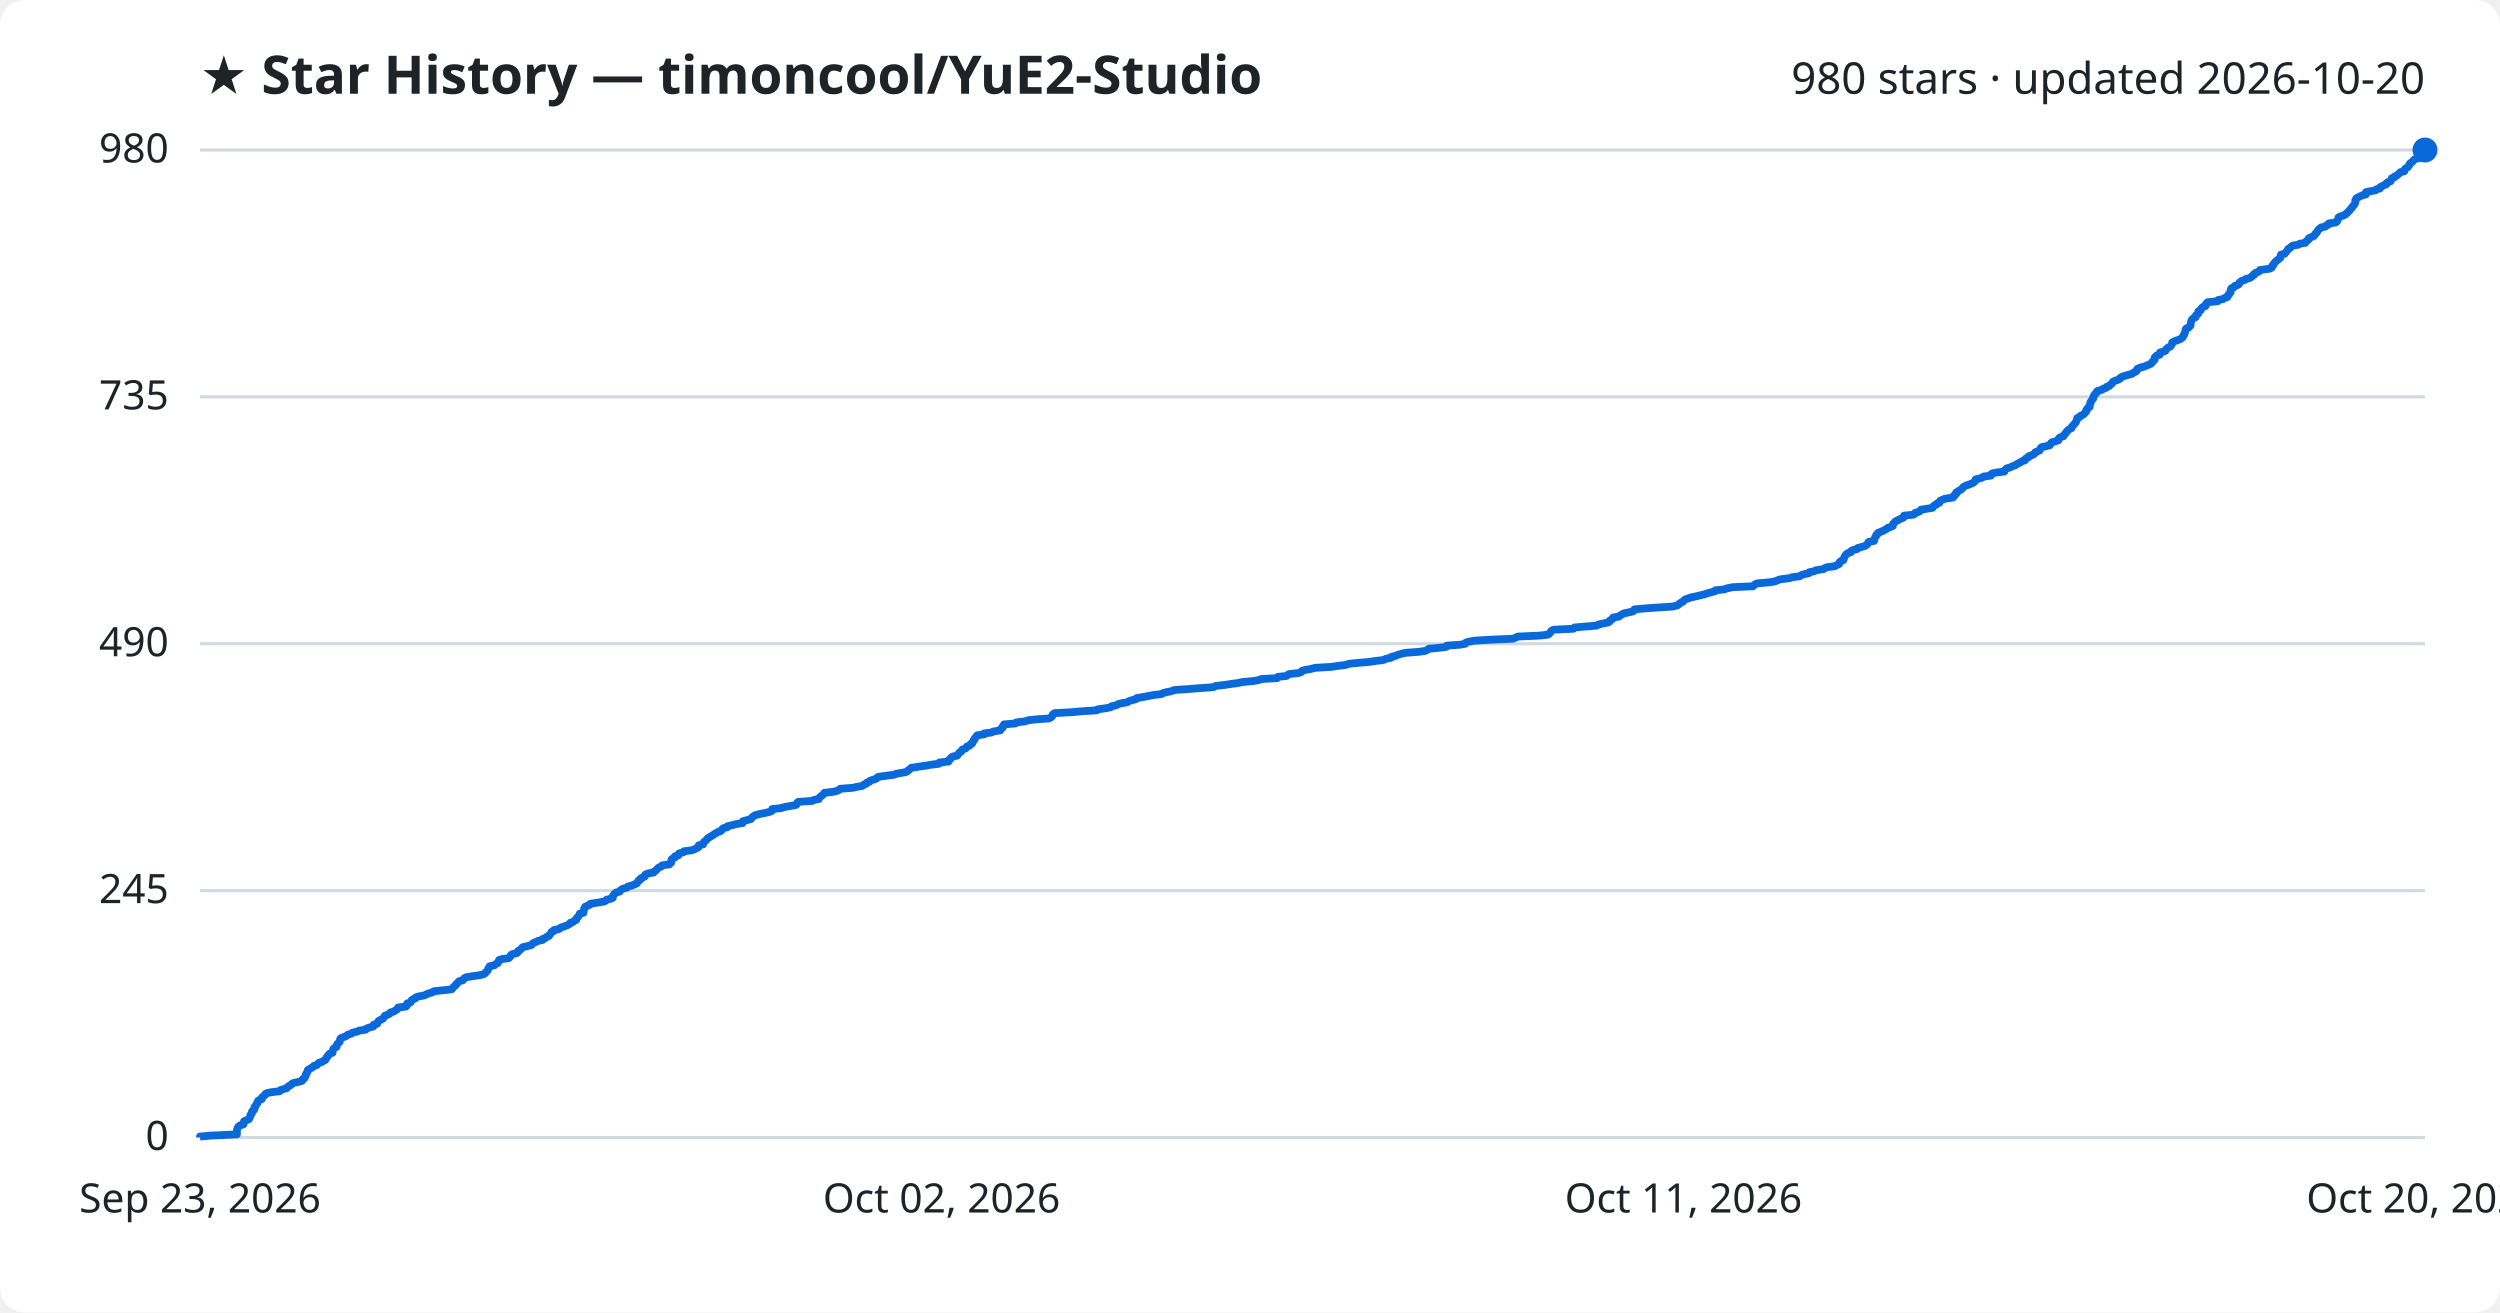
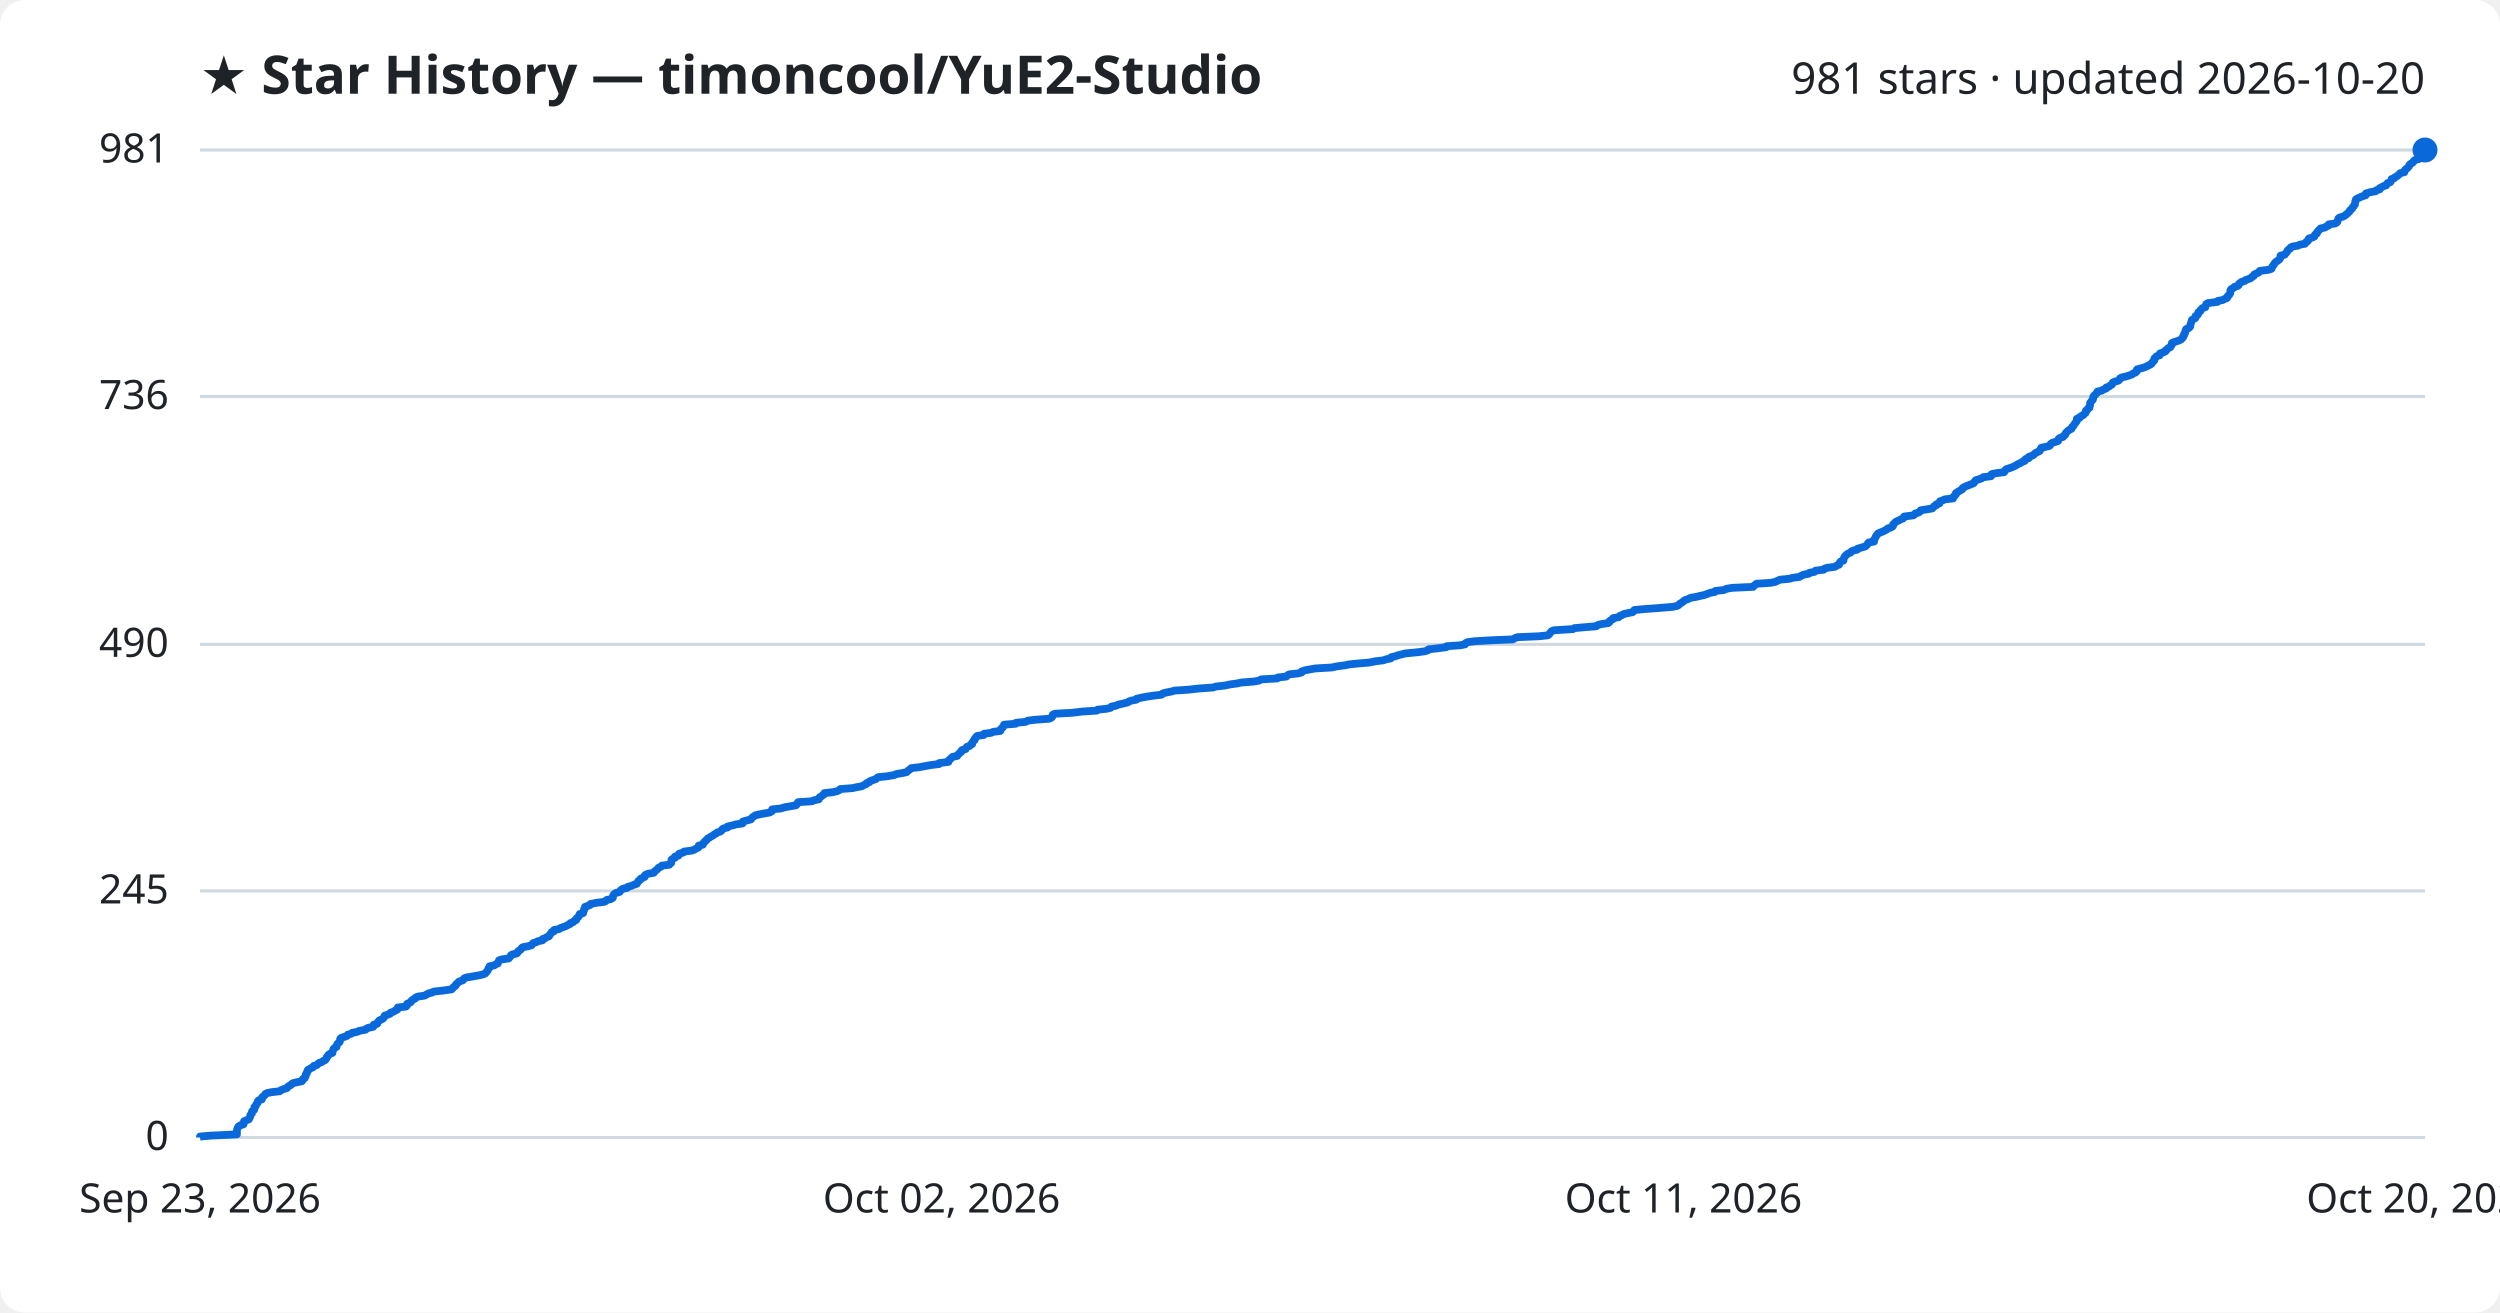
<svg xmlns="http://www.w3.org/2000/svg" viewBox="0 0 800 420" font-family="Segoe UI, sans-serif">
  <rect width="800" height="420" fill="#ffffff" rx="8" />
  <text x="64" y="30" fill="#1f2328" font-size="17" font-weight="700">★ Star History — timoncool/YuE2-Studio</text>
-   <text x="776" y="30" fill="#1f2328" font-size="14" text-anchor="end">980 stars · updated 2026-10-20</text>
+   <text x="776" y="30" fill="#1f2328" font-size="14" text-anchor="end">981 stars · updated 2026-10-20</text>
  <line x1="64" y1="364.0" x2="776" y2="364.0" stroke="#d1d9e0" stroke-width="1" />
  <text x="54" y="368.0" fill="#1f2328" font-size="13" text-anchor="end">0</text>
-   <line x1="64" y1="285.0" x2="776" y2="285.0" stroke="#d1d9e0" stroke-width="1" />
-   <text x="54" y="289.0" fill="#1f2328" font-size="13" text-anchor="end">245</text>
-   <line x1="64" y1="206.0" x2="776" y2="206.0" stroke="#d1d9e0" stroke-width="1" />
-   <text x="54" y="210.0" fill="#1f2328" font-size="13" text-anchor="end">490</text>
-   <line x1="64" y1="127.0" x2="776" y2="127.0" stroke="#d1d9e0" stroke-width="1" />
-   <text x="54" y="131.0" fill="#1f2328" font-size="13" text-anchor="end">735</text>
+   <line x1="64" y1="285.1" x2="776" y2="285.1" stroke="#d1d9e0" stroke-width="1" />
+   <text x="54" y="289.1" fill="#1f2328" font-size="13" text-anchor="end">245</text>
+   <line x1="64" y1="206.2" x2="776" y2="206.2" stroke="#d1d9e0" stroke-width="1" />
+   <text x="54" y="210.2" fill="#1f2328" font-size="13" text-anchor="end">490</text>
+   <line x1="64" y1="126.9" x2="776" y2="126.9" stroke="#d1d9e0" stroke-width="1" />
+   <text x="54" y="130.9" fill="#1f2328" font-size="13" text-anchor="end">736</text>
  <line x1="64" y1="48.0" x2="776" y2="48.0" stroke="#d1d9e0" stroke-width="1" />
-   <text x="54" y="52.0" fill="#1f2328" font-size="13" text-anchor="end">980</text>
-   <path d="M64.0,364.0 L64.0,363.7 L67.4,363.4 L75.8,363.0 L75.8,362.7 L75.8,362.4 L75.8,362.1 L75.8,361.7 L75.9,361.4 L76.0,361.1 L76.1,360.8 L76.3,360.5 L76.9,360.1 L77.9,359.8 L78.0,359.5 L78.0,359.2 L78.1,358.8 L78.8,358.5 L79.6,358.2 L79.8,357.9 L79.9,357.6 L80.1,357.2 L80.1,356.9 L80.3,356.6 L80.6,356.3 L80.6,355.9 L80.7,355.6 L81.2,355.3 L81.4,355.0 L81.4,354.6 L81.4,354.3 L81.8,354.0 L81.9,353.7 L82.0,353.4 L82.4,353.0 L82.5,352.7 L82.5,352.4 L82.8,352.1 L83.8,351.7 L83.8,351.4 L83.9,351.1 L84.3,350.8 L84.7,350.5 L84.9,350.1 L85.4,349.8 L86.9,349.5 L89.5,349.2 L89.8,348.8 L90.8,348.5 L91.8,348.2 L92.0,347.9 L92.3,347.6 L93.1,347.2 L93.3,346.9 L93.8,346.6 L95.1,346.3 L96.6,345.9 L96.9,345.6 L96.9,345.3 L97.5,345.0 L97.5,344.7 L97.8,344.3 L97.8,344.0 L97.9,343.7 L98.2,343.4 L98.3,343.0 L98.5,342.7 L98.5,342.4 L99.1,342.1 L99.5,341.8 L100.2,341.4 L100.4,341.1 L101.4,340.8 L101.7,340.5 L102.0,340.1 L103.1,339.8 L103.4,339.5 L104.1,339.2 L104.3,338.8 L104.5,338.5 L104.6,338.2 L105.0,337.9 L105.1,337.6 L105.4,337.2 L106.4,336.9 L106.4,336.6 L106.5,336.3 L106.6,335.9 L106.7,335.6 L107.1,335.3 L107.7,335.0 L107.7,334.7 L107.8,334.3 L108.0,334.0 L108.4,333.7 L108.7,333.4 L108.8,333.0 L108.8,332.7 L108.9,332.4 L109.3,332.1 L110.2,331.8 L111.0,331.4 L111.3,331.1 L112.4,330.8 L112.7,330.5 L114.3,330.1 L114.9,329.8 L117.0,329.5 L117.2,329.2 L117.9,328.9 L119.4,328.5 L119.6,328.2 L119.6,327.9 L120.7,327.6 L120.8,327.2 L121.0,326.9 L121.3,326.6 L121.9,326.3 L122.5,326.0 L122.8,325.6 L123.0,325.3 L123.2,325.0 L124.1,324.7 L124.8,324.3 L124.9,324.0 L126.0,323.7 L126.4,323.4 L127.1,323.0 L127.3,322.7 L127.4,322.4 L129.9,322.1 L130.2,321.8 L130.2,321.4 L130.3,321.1 L131.3,320.8 L131.6,320.5 L131.7,320.1 L132.1,319.8 L132.9,319.5 L133.0,319.2 L133.8,318.9 L135.9,318.5 L136.4,318.2 L137.1,317.9 L138.3,317.6 L138.8,317.2 L141.6,316.9 L144.5,316.6 L144.8,316.3 L145.0,316.0 L145.4,315.6 L145.8,315.3 L145.9,315.0 L146.3,314.7 L146.6,314.3 L146.9,314.0 L148.1,313.7 L148.3,313.4 L148.5,313.1 L149.2,312.7 L151.1,312.4 L153.3,312.1 L154.6,311.8 L155.3,311.4 L155.5,311.1 L155.8,310.8 L156.1,310.5 L156.2,310.2 L156.3,309.8 L156.7,309.5 L156.7,309.2 L158.2,308.9 L158.6,308.5 L159.3,308.2 L159.4,307.9 L159.6,307.6 L159.7,307.2 L160.7,306.9 L162.8,306.6 L163.1,306.3 L163.4,306.0 L163.5,305.6 L164.0,305.3 L165.4,305.0 L165.7,304.7 L165.8,304.3 L166.4,304.0 L166.7,303.7 L167.0,303.4 L167.3,303.1 L169.0,302.7 L170.1,302.4 L170.3,302.1 L170.6,301.8 L171.6,301.4 L172.1,301.1 L173.6,300.8 L173.6,300.5 L174.5,300.2 L174.9,299.8 L175.7,299.5 L175.8,299.2 L176.1,298.9 L176.4,298.5 L176.5,298.2 L177.3,297.9 L177.3,297.6 L178.9,297.3 L179.3,296.9 L180.1,296.6 L181.0,296.3 L181.7,296.0 L182.4,295.6 L182.5,295.3 L183.4,295.0 L183.7,294.7 L184.4,294.4 L184.4,294.0 L184.6,293.7 L185.0,293.4 L185.2,293.1 L185.5,292.7 L185.5,292.4 L186.7,292.1 L186.7,291.8 L186.8,291.4 L186.9,291.1 L186.9,290.8 L187.2,290.5 L187.2,290.2 L188.1,289.8 L188.8,289.5 L188.9,289.2 L190.9,288.9 L193.3,288.5 L193.9,288.2 L194.1,287.9 L195.5,287.6 L196.1,287.3 L196.1,286.9 L196.2,286.6 L196.4,286.3 L196.7,286.0 L197.2,285.6 L198.3,285.3 L198.5,285.0 L198.8,284.7 L199.3,284.4 L200.7,284.0 L200.9,283.7 L202.1,283.4 L202.9,283.1 L203.8,282.7 L203.9,282.4 L204.2,282.1 L204.3,281.8 L204.9,281.5 L205.0,281.1 L205.7,280.8 L206.3,280.5 L206.3,280.2 L206.6,279.8 L207.4,279.5 L209.2,279.2 L209.3,278.9 L209.8,278.6 L210.2,278.2 L210.5,277.9 L210.8,277.6 L211.6,277.3 L211.9,276.9 L214.2,276.6 L214.3,276.3 L214.8,276.0 L214.8,275.6 L214.9,275.3 L214.9,275.0 L215.3,274.7 L216.0,274.4 L216.0,274.0 L217.1,273.7 L217.1,273.4 L217.3,273.1 L218.7,272.7 L218.9,272.4 L221.3,272.1 L222.2,271.8 L222.7,271.5 L223.5,271.1 L223.6,270.8 L223.6,270.5 L225.0,270.2 L225.1,269.8 L225.2,269.5 L225.6,269.2 L225.9,268.9 L226.2,268.6 L226.5,268.2 L227.1,267.9 L227.5,267.6 L228.1,267.3 L228.6,266.9 L229.2,266.6 L229.6,266.3 L230.5,266.0 L230.9,265.7 L231.1,265.3 L231.5,265.0 L232.8,264.7 L232.8,264.4 L234.5,264.0 L235.6,263.7 L237.6,263.4 L237.7,263.1 L237.7,262.8 L239.2,262.4 L240.3,262.1 L240.5,261.8 L240.7,261.5 L241.3,261.1 L241.8,260.8 L243.0,260.5 L244.6,260.2 L246.3,259.8 L247.0,259.5 L247.1,259.2 L247.1,258.9 L249.9,258.6 L251.2,258.2 L253.0,257.9 L254.7,257.6 L255.0,257.3 L255.1,256.9 L255.4,256.6 L259.9,256.3 L260.4,256.0 L262.0,255.7 L262.2,255.3 L262.4,255.0 L262.9,254.7 L263.2,254.4 L263.7,254.0 L263.8,253.7 L266.5,253.4 L267.8,253.1 L268.5,252.8 L268.9,252.4 L272.9,252.1 L274.1,251.8 L275.9,251.5 L276.4,251.1 L277.2,250.8 L277.3,250.5 L278.2,250.2 L278.3,249.9 L279.4,249.5 L280.4,249.2 L280.6,248.9 L281.0,248.6 L283.9,248.2 L286.2,247.9 L286.8,247.6 L288.6,247.3 L290.1,247.0 L290.5,246.6 L291.0,246.3 L291.3,246.0 L291.6,245.7 L294.2,245.3 L296.3,245.0 L298.0,244.7 L300.5,244.4 L300.6,244.0 L303.5,243.7 L303.7,243.4 L303.7,243.1 L304.2,242.8 L304.4,242.4 L304.9,242.1 L306.3,241.8 L306.5,241.5 L306.8,241.1 L307.0,240.8 L307.6,240.5 L307.7,240.2 L307.9,239.9 L309.0,239.5 L309.2,239.2 L309.4,238.9 L310.3,238.6 L310.5,238.2 L311.1,237.9 L311.1,237.6 L311.4,237.3 L311.5,237.0 L311.9,236.6 L311.9,236.3 L312.2,236.0 L312.4,235.7 L312.7,235.3 L314.9,235.0 L314.9,234.7 L317.3,234.4 L317.8,234.1 L320.1,233.7 L320.2,233.4 L320.4,233.1 L320.9,232.8 L320.9,232.4 L321.2,232.1 L321.3,231.8 L325.0,231.5 L325.1,231.2 L328.2,230.8 L328.9,230.5 L331.6,230.2 L335.7,229.9 L336.4,229.5 L336.7,229.2 L336.8,228.9 L336.9,228.6 L337.5,228.2 L343.0,227.9 L346.3,227.6 L351.0,227.3 L351.2,227.0 L354.1,226.6 L355.5,226.3 L355.7,226.0 L357.2,225.7 L357.8,225.3 L359.1,225.0 L360.8,224.7 L361.2,224.4 L362.1,224.1 L363.6,223.7 L363.7,223.4 L365.5,223.1 L367.1,222.8 L369.2,222.4 L371.7,222.1 L372.2,221.8 L373.2,221.5 L374.8,221.2 L375.8,220.8 L380.3,220.5 L384.0,220.2 L388.3,219.9 L389.0,219.5 L391.8,219.2 L393.7,218.9 L396.0,218.6 L397.3,218.3 L401.3,217.9 L402.9,217.6 L403.6,217.3 L408.7,217.0 L408.9,216.6 L411.7,216.3 L412.0,216.0 L412.5,215.7 L415.4,215.4 L416.5,215.0 L416.6,214.7 L417.6,214.4 L419.3,214.1 L420.9,213.7 L426.1,213.4 L428.0,213.1 L430.5,212.8 L431.8,212.4 L434.8,212.1 L438.3,211.8 L440.2,211.5 L442.7,211.2 L443.5,210.8 L445.1,210.5 L445.2,210.2 L446.5,209.9 L447.4,209.5 L448.5,209.2 L449.8,208.9 L453.9,208.6 L456.0,208.3 L456.9,207.9 L457.2,207.6 L460.5,207.3 L462.8,207.0 L463.0,206.6 L467.3,206.3 L468.9,206.0 L469.0,205.7 L469.7,205.4 L471.9,205.0 L477.1,204.7 L484.1,204.4 L484.9,204.1 L485.7,203.7 L492.6,203.4 L495.3,203.1 L495.8,202.8 L496.0,202.5 L496.3,202.1 L496.5,201.8 L497.2,201.5 L503.5,201.2 L503.8,200.8 L507.2,200.5 L510.9,200.2 L511.4,199.9 L512.5,199.6 L514.6,199.2 L515.1,198.9 L515.1,198.6 L515.6,198.3 L516.2,197.9 L516.2,197.6 L518.1,197.3 L518.3,197.0 L519.1,196.6 L519.6,196.3 L521.0,196.0 L522.4,195.7 L522.9,195.4 L523.0,195.0 L526.3,194.7 L530.5,194.4 L535.2,194.1 L536.8,193.7 L537.2,193.4 L537.5,193.1 L538.0,192.8 L538.6,192.5 L538.9,192.1 L539.3,191.8 L540.2,191.5 L541.0,191.2 L542.9,190.8 L544.1,190.5 L545.4,190.2 L546.2,189.9 L547.3,189.6 L548.8,189.2 L548.9,188.9 L551.8,188.6 L552.5,188.3 L554.5,187.9 L561.0,187.6 L561.2,187.3 L561.6,187.0 L562.2,186.7 L566.6,186.3 L568.1,186.0 L568.8,185.7 L569.6,185.4 L572.7,185.0 L573.6,184.7 L575.9,184.4 L576.3,184.1 L577.1,183.8 L578.9,183.4 L579.0,183.1 L580.6,182.8 L581.0,182.5 L583.6,182.1 L583.9,181.8 L584.7,181.5 L587.1,181.2 L587.8,180.8 L588.5,180.5 L588.6,180.2 L588.7,179.9 L589.0,179.6 L589.9,179.2 L589.9,178.9 L590.1,178.6 L590.2,178.3 L590.4,177.9 L590.6,177.6 L590.9,177.3 L591.3,177.0 L592.3,176.7 L592.4,176.3 L593.0,176.0 L594.3,175.7 L594.4,175.4 L595.8,175.0 L596.8,174.7 L597.3,174.4 L597.6,174.1 L597.7,173.8 L598.0,173.4 L599.7,173.1 L599.8,172.8 L599.8,172.5 L600.0,172.1 L600.1,171.8 L600.4,171.5 L600.4,171.2 L600.8,170.9 L601.0,170.5 L601.8,170.2 L602.5,169.9 L603.1,169.6 L603.8,169.2 L604.1,168.9 L605.1,168.6 L605.7,168.3 L605.8,168.0 L605.8,167.6 L606.2,167.3 L606.4,167.0 L606.8,166.7 L607.7,166.3 L608.2,166.0 L609.0,165.7 L609.3,165.4 L609.3,165.0 L612.3,164.7 L612.8,164.4 L612.9,164.1 L614.0,163.8 L614.6,163.4 L614.7,163.1 L616.6,162.8 L618.4,162.5 L618.6,162.1 L618.9,161.8 L619.6,161.5 L619.7,161.2 L620.6,160.9 L620.7,160.5 L620.9,160.2 L621.7,159.9 L622.3,159.6 L625.0,159.2 L625.0,158.9 L625.5,158.6 L625.5,158.3 L626.0,158.0 L626.0,157.6 L626.5,157.3 L626.9,157.0 L627.5,156.7 L628.0,156.3 L628.1,156.0 L628.5,155.7 L629.1,155.4 L630.0,155.1 L631.0,154.7 L631.6,154.4 L631.8,154.1 L632.2,153.8 L632.2,153.4 L633.5,153.1 L634.4,152.8 L634.7,152.5 L637.1,152.2 L637.1,151.8 L637.5,151.5 L638.9,151.2 L641.4,150.9 L641.5,150.5 L641.8,150.2 L642.1,149.9 L643.2,149.6 L644.0,149.2 L644.9,148.9 L645.3,148.6 L645.8,148.3 L646.5,148.0 L647.0,147.6 L648.0,147.3 L648.0,147.0 L648.3,146.7 L649.2,146.3 L649.2,146.0 L650.1,145.7 L650.7,145.4 L651.1,145.1 L651.3,144.7 L652.1,144.4 L652.7,144.1 L652.9,143.8 L653.0,143.4 L653.3,143.1 L654.7,142.8 L655.9,142.5 L656.1,142.2 L656.3,141.8 L656.7,141.5 L657.9,141.2 L658.7,140.9 L658.7,140.5 L658.9,140.2 L659.4,139.9 L660.3,139.6 L660.4,139.3 L660.8,138.9 L661.0,138.6 L661.2,138.3 L661.5,138.0 L661.8,137.6 L662.3,137.3 L662.9,137.0 L663.0,136.7 L663.1,136.4 L663.5,136.0 L663.8,135.7 L664.0,135.4 L664.3,135.1 L664.4,134.7 L664.6,134.4 L664.7,134.1 L664.7,133.8 L665.6,133.4 L665.7,133.1 L666.4,132.8 L666.9,132.5 L667.1,132.2 L667.5,131.8 L667.6,131.5 L667.6,131.2 L668.0,130.9 L668.1,130.5 L668.7,130.2 L668.7,129.9 L668.8,129.6 L668.8,129.3 L668.9,128.9 L669.0,128.6 L669.3,128.3 L669.4,128.0 L669.8,127.6 L669.8,127.3 L669.9,127.0 L670.0,126.7 L670.2,126.4 L670.6,126.0 L670.7,125.7 L671.2,125.4 L671.2,125.1 L672.7,124.7 L673.0,124.4 L674.0,124.1 L674.1,123.8 L675.0,123.5 L675.3,123.1 L675.8,122.8 L676.0,122.5 L676.1,122.2 L676.9,121.8 L677.9,121.5 L678.4,121.2 L678.5,120.9 L679.0,120.6 L680.2,120.2 L681.2,119.9 L682.3,119.6 L682.6,119.3 L683.5,118.9 L683.8,118.6 L683.8,118.3 L684.0,118.0 L685.0,117.6 L686.2,117.3 L686.9,117.0 L687.6,116.7 L688.3,116.4 L688.7,116.0 L688.8,115.7 L689.2,115.4 L689.5,115.1 L689.5,114.7 L689.5,114.4 L689.8,114.1 L690.1,113.8 L691.1,113.5 L691.2,113.1 L691.2,112.8 L692.4,112.5 L693.0,112.2 L693.1,111.8 L693.5,111.5 L693.8,111.2 L694.5,110.9 L694.7,110.6 L695.0,110.2 L695.1,109.9 L695.1,109.6 L695.6,109.3 L696.7,108.9 L697.5,108.6 L698.0,108.3 L698.4,108.0 L698.6,107.7 L698.7,107.3 L699.0,107.0 L699.0,106.7 L699.2,106.4 L699.3,106.0 L699.4,105.7 L699.4,105.4 L699.6,105.1 L700.4,104.8 L700.8,104.4 L701.0,104.1 L701.0,103.8 L701.0,103.5 L701.1,103.1 L701.2,102.8 L701.3,102.5 L701.5,102.2 L701.9,101.8 L702.6,101.5 L702.6,101.2 L702.7,100.9 L703.2,100.6 L703.5,100.2 L703.5,99.9 L703.5,99.6 L704.2,99.3 L704.3,98.9 L704.6,98.6 L704.8,98.3 L705.7,98.0 L705.9,97.7 L705.9,97.3 L706.1,97.0 L706.5,96.7 L709.7,96.4 L709.8,96.0 L711.4,95.7 L711.8,95.4 L712.7,95.1 L712.9,94.8 L713.0,94.4 L713.4,94.1 L713.5,93.8 L713.8,93.5 L713.8,93.1 L713.8,92.8 L713.9,92.5 L714.1,92.2 L714.9,91.9 L715.1,91.5 L716.1,91.2 L716.5,90.9 L716.5,90.6 L716.9,90.2 L717.3,89.9 L718.3,89.6 L718.6,89.3 L719.8,89.0 L720.5,88.6 L720.7,88.3 L721.3,88.0 L721.3,87.7 L721.8,87.3 L722.7,87.0 L723.0,86.7 L723.2,86.4 L726.2,86.0 L726.9,85.7 L727.1,85.4 L727.1,85.1 L727.5,84.8 L727.6,84.4 L727.9,84.1 L728.1,83.8 L728.4,83.5 L729.0,83.1 L729.3,82.8 L729.7,82.5 L729.7,82.2 L729.8,81.9 L729.9,81.5 L731.1,81.2 L731.3,80.9 L731.6,80.6 L731.9,80.2 L732.1,79.9 L732.3,79.6 L732.9,79.3 L733.1,79.0 L733.7,78.6 L735.5,78.3 L735.9,78.0 L737.7,77.7 L737.9,77.3 L738.3,77.0 L738.7,76.7 L738.7,76.4 L739.0,76.1 L740.1,75.7 L740.6,75.4 L740.8,75.1 L740.9,74.8 L741.4,74.4 L741.5,74.1 L741.7,73.8 L741.9,73.5 L742.3,73.2 L742.7,72.8 L744.1,72.5 L744.3,72.2 L745.1,71.9 L745.2,71.5 L747.4,71.2 L747.8,70.9 L748.0,70.6 L748.1,70.2 L748.3,69.9 L748.3,69.6 L748.8,69.3 L749.8,69.0 L750.6,68.6 L750.8,68.3 L751.3,68.0 L751.5,67.7 L751.9,67.3 L752.1,67.0 L752.4,66.7 L752.7,66.4 L752.8,66.1 L753.2,65.7 L753.4,65.4 L753.6,65.1 L753.7,64.8 L753.7,64.4 L753.7,64.1 L754.0,63.8 L754.0,63.5 L754.5,63.2 L755.3,62.8 L756.0,62.5 L757.1,62.2 L757.1,61.9 L757.1,61.5 L758.5,61.2 L760.2,60.9 L760.4,60.6 L761.6,60.3 L761.6,59.9 L762.3,59.6 L762.7,59.3 L763.6,59.0 L763.7,58.6 L764.1,58.3 L765.0,58.0 L765.1,57.7 L765.3,57.4 L765.4,57.0 L766.3,56.7 L766.4,56.4 L767.1,56.1 L767.5,55.7 L767.9,55.4 L768.1,55.1 L769.4,54.8 L769.5,54.4 L769.6,54.1 L769.9,53.8 L770.5,53.5 L770.7,53.2 L771.0,52.8 L771.1,52.5 L771.3,52.2 L771.8,51.9 L772.2,51.5 L772.4,51.2 L772.9,50.9 L774.0,50.6 L774.5,50.3 L774.8,49.9 L774.9,49.6 L775.1,49.3 L775.5,49.0 L775.7,48.6 L775.8,48.3 L776.0,48.0 L776.0,48.0" fill="none" stroke="#0969da" stroke-width="2.5" stroke-linejoin="round" />
+   <text x="54" y="52.0" fill="#1f2328" font-size="13" text-anchor="end">981</text>
+   <path d="M64.0,364.0 L64.0,363.7 L67.4,363.4 L75.8,363.0 L75.8,362.7 L75.8,362.4 L75.8,362.1 L75.8,361.7 L75.9,361.4 L76.0,361.1 L76.1,360.8 L76.3,360.5 L76.9,360.1 L77.9,359.8 L78.0,359.5 L78.0,359.2 L78.1,358.8 L78.8,358.5 L79.6,358.2 L79.8,357.9 L79.9,357.6 L80.1,357.2 L80.1,356.9 L80.3,356.6 L80.6,356.3 L80.6,355.9 L80.7,355.6 L81.2,355.3 L81.4,355.0 L81.4,354.7 L81.4,354.3 L81.8,354.0 L81.9,353.7 L82.0,353.4 L82.4,353.0 L82.5,352.7 L82.5,352.4 L82.8,352.1 L83.8,351.8 L83.8,351.4 L83.9,351.1 L84.3,350.8 L84.7,350.5 L84.9,350.1 L85.4,349.8 L86.9,349.5 L89.5,349.2 L89.8,348.9 L90.8,348.5 L91.8,348.2 L92.0,347.9 L92.3,347.6 L93.1,347.2 L93.3,346.9 L93.8,346.6 L95.1,346.3 L96.6,346.0 L96.9,345.6 L96.9,345.3 L97.5,345.0 L97.5,344.7 L97.8,344.4 L97.8,344.0 L97.9,343.7 L98.2,343.4 L98.2,343.1 L98.5,342.7 L98.5,342.4 L99.1,342.1 L99.5,341.8 L100.2,341.5 L100.4,341.1 L101.4,340.8 L101.7,340.5 L102.0,340.2 L103.1,339.8 L103.4,339.5 L104.1,339.2 L104.3,338.9 L104.5,338.6 L104.6,338.2 L105.0,337.9 L105.1,337.6 L105.4,337.3 L106.4,336.9 L106.4,336.6 L106.5,336.3 L106.6,336.0 L106.7,335.7 L107.1,335.3 L107.7,335.0 L107.7,334.7 L107.8,334.4 L108.0,334.0 L108.4,333.7 L108.7,333.4 L108.8,333.1 L108.8,332.8 L108.9,332.4 L109.2,332.1 L110.2,331.8 L111.0,331.5 L111.3,331.1 L112.4,330.8 L112.7,330.5 L114.3,330.2 L114.9,329.9 L117.0,329.5 L117.2,329.2 L117.9,328.9 L119.4,328.6 L119.6,328.2 L119.6,327.9 L120.7,327.6 L120.8,327.3 L121.0,327.0 L121.3,326.6 L121.9,326.3 L122.5,326.0 L122.8,325.7 L123.0,325.3 L123.1,325.0 L124.1,324.7 L124.8,324.4 L124.9,324.1 L126.0,323.7 L126.4,323.4 L127.1,323.1 L127.3,322.8 L127.3,322.4 L129.9,322.1 L130.2,321.8 L130.2,321.5 L130.3,321.2 L131.3,320.8 L131.6,320.5 L131.7,320.2 L132.1,319.9 L132.9,319.5 L133.0,319.2 L133.8,318.9 L135.9,318.6 L136.4,318.3 L137.1,317.9 L138.3,317.6 L138.8,317.3 L141.6,317.0 L144.5,316.6 L144.8,316.3 L145.0,316.0 L145.4,315.7 L145.8,315.4 L145.9,315.0 L146.3,314.7 L146.6,314.4 L146.9,314.1 L148.1,313.7 L148.3,313.4 L148.5,313.1 L149.2,312.8 L151.1,312.5 L153.3,312.1 L154.6,311.8 L155.3,311.5 L155.5,311.2 L155.8,310.9 L156.1,310.5 L156.2,310.2 L156.3,309.9 L156.7,309.6 L156.7,309.2 L158.2,308.9 L158.6,308.6 L159.3,308.3 L159.4,308.0 L159.6,307.6 L159.7,307.3 L160.6,307.0 L162.8,306.7 L163.1,306.3 L163.4,306.0 L163.5,305.7 L164.0,305.4 L165.4,305.1 L165.7,304.7 L165.8,304.4 L166.3,304.1 L166.7,303.8 L166.9,303.4 L167.3,303.1 L169.0,302.8 L170.1,302.5 L170.3,302.2 L170.6,301.8 L171.6,301.5 L172.1,301.2 L173.6,300.9 L173.6,300.5 L174.5,300.2 L174.9,299.9 L175.7,299.6 L175.8,299.3 L176.1,298.9 L176.4,298.6 L176.5,298.3 L177.3,298.0 L177.3,297.6 L178.9,297.3 L179.3,297.0 L180.1,296.7 L181.0,296.4 L181.7,296.0 L182.4,295.7 L182.5,295.4 L183.4,295.1 L183.7,294.7 L184.4,294.4 L184.4,294.1 L184.6,293.8 L185.0,293.5 L185.2,293.1 L185.5,292.8 L185.5,292.5 L186.6,292.2 L186.7,291.8 L186.8,291.5 L186.9,291.2 L186.9,290.9 L187.2,290.6 L187.2,290.2 L188.1,289.9 L188.8,289.6 L188.9,289.3 L190.9,288.9 L193.3,288.6 L193.9,288.3 L194.1,288.0 L195.5,287.7 L196.1,287.3 L196.1,287.0 L196.2,286.7 L196.3,286.4 L196.7,286.0 L197.2,285.7 L198.3,285.4 L198.5,285.1 L198.7,284.8 L199.3,284.4 L200.7,284.1 L200.9,283.8 L202.0,283.5 L202.9,283.1 L203.8,282.8 L203.9,282.5 L204.2,282.2 L204.3,281.9 L204.9,281.5 L205.0,281.2 L205.7,280.9 L206.3,280.6 L206.3,280.2 L206.6,279.9 L207.4,279.6 L209.2,279.3 L209.3,279.0 L209.8,278.6 L210.2,278.3 L210.5,278.0 L210.7,277.7 L211.6,277.3 L211.8,277.0 L214.2,276.7 L214.3,276.4 L214.8,276.1 L214.8,275.7 L214.9,275.4 L214.9,275.1 L215.3,274.8 L216.0,274.5 L216.0,274.1 L217.1,273.8 L217.1,273.5 L217.3,273.2 L218.7,272.8 L218.9,272.5 L221.3,272.2 L222.2,271.9 L222.6,271.6 L223.5,271.2 L223.6,270.9 L223.6,270.6 L224.9,270.3 L225.1,269.9 L225.2,269.6 L225.6,269.3 L225.8,269.0 L226.2,268.7 L226.5,268.3 L227.1,268.0 L227.5,267.7 L228.1,267.4 L228.6,267.0 L229.2,266.7 L229.5,266.4 L230.5,266.1 L230.9,265.8 L231.1,265.4 L231.5,265.1 L232.8,264.8 L232.8,264.5 L234.5,264.1 L235.5,263.8 L237.6,263.5 L237.7,263.2 L237.7,262.9 L239.2,262.5 L240.3,262.2 L240.5,261.9 L240.7,261.6 L241.3,261.2 L241.7,260.9 L243.0,260.6 L244.6,260.3 L246.3,260.0 L247.0,259.6 L247.0,259.3 L247.1,259.0 L249.9,258.7 L251.2,258.3 L253.0,258.0 L254.7,257.7 L255.0,257.4 L255.1,257.1 L255.4,256.7 L259.9,256.4 L260.4,256.1 L262.0,255.8 L262.2,255.4 L262.3,255.1 L262.9,254.8 L263.2,254.5 L263.7,254.2 L263.8,253.8 L266.5,253.5 L267.8,253.2 L268.5,252.9 L268.9,252.5 L272.8,252.2 L274.1,251.9 L275.8,251.6 L276.3,251.3 L277.2,250.9 L277.3,250.6 L278.2,250.3 L278.3,250.0 L279.4,249.6 L280.3,249.3 L280.6,249.0 L281.0,248.7 L283.9,248.4 L286.2,248.0 L286.8,247.7 L288.6,247.4 L290.1,247.1 L290.5,246.7 L290.9,246.4 L291.3,246.1 L291.6,245.8 L294.2,245.5 L296.3,245.1 L298.0,244.8 L300.5,244.5 L300.5,244.2 L303.5,243.8 L303.6,243.5 L303.7,243.2 L304.1,242.9 L304.4,242.6 L304.8,242.2 L306.3,241.9 L306.4,241.6 L306.8,241.3 L307.0,241.0 L307.6,240.6 L307.6,240.3 L307.9,240.0 L309.0,239.7 L309.2,239.3 L309.4,239.0 L310.3,238.7 L310.5,238.4 L311.1,238.1 L311.1,237.7 L311.3,237.4 L311.5,237.1 L311.9,236.8 L311.9,236.4 L312.2,236.1 L312.4,235.8 L312.7,235.5 L314.8,235.2 L314.9,234.8 L317.2,234.5 L317.8,234.2 L320.1,233.9 L320.1,233.5 L320.4,233.2 L320.8,232.9 L320.9,232.6 L321.2,232.3 L321.3,231.9 L325.0,231.6 L325.1,231.3 L328.2,231.0 L328.9,230.6 L331.6,230.3 L335.7,230.0 L336.4,229.7 L336.7,229.4 L336.8,229.0 L336.9,228.7 L337.5,228.4 L343.0,228.1 L346.3,227.7 L351.0,227.4 L351.2,227.1 L354.1,226.8 L355.4,226.5 L355.7,226.1 L357.2,225.8 L357.8,225.5 L359.1,225.2 L360.8,224.8 L361.2,224.5 L362.0,224.2 L363.6,223.9 L363.7,223.6 L365.5,223.2 L367.1,222.9 L369.2,222.6 L371.7,222.3 L372.1,221.9 L373.2,221.6 L374.8,221.3 L375.8,221.0 L380.2,220.7 L383.9,220.3 L388.2,220.0 L389.0,219.7 L391.8,219.4 L393.7,219.0 L395.9,218.7 L397.3,218.4 L401.2,218.1 L402.9,217.8 L403.6,217.4 L408.7,217.1 L408.9,216.8 L411.6,216.5 L412.0,216.1 L412.5,215.8 L415.4,215.5 L416.5,215.2 L416.5,214.9 L417.6,214.5 L419.2,214.2 L420.9,213.9 L426.1,213.6 L428.0,213.2 L430.4,212.9 L431.8,212.6 L434.8,212.3 L438.3,212.0 L440.2,211.6 L442.7,211.3 L443.5,211.0 L445.0,210.7 L445.2,210.3 L446.5,210.0 L447.3,209.7 L448.5,209.4 L449.7,209.1 L453.8,208.7 L456.0,208.4 L456.9,208.1 L457.1,207.8 L460.5,207.4 L462.8,207.1 L462.9,206.8 L467.2,206.5 L468.8,206.2 L469.0,205.8 L469.6,205.5 L471.8,205.2 L477.0,204.9 L484.1,204.6 L484.8,204.2 L485.6,203.9 L492.5,203.6 L495.3,203.3 L495.8,202.9 L496.0,202.6 L496.2,202.3 L496.5,202.0 L497.2,201.7 L503.4,201.3 L503.8,201.0 L507.2,200.7 L510.8,200.4 L511.3,200.0 L512.5,199.7 L514.6,199.4 L515.0,199.1 L515.0,198.8 L515.6,198.4 L516.2,198.1 L516.2,197.8 L518.0,197.5 L518.3,197.1 L519.1,196.8 L519.6,196.5 L520.9,196.2 L522.4,195.9 L522.9,195.5 L523.0,195.2 L526.3,194.9 L530.4,194.6 L535.1,194.2 L536.7,193.9 L537.2,193.6 L537.4,193.3 L537.9,193.0 L538.5,192.6 L538.8,192.3 L539.3,192.0 L540.2,191.7 L541.0,191.3 L542.8,191.0 L544.0,190.7 L545.4,190.4 L546.2,190.1 L547.3,189.7 L548.8,189.4 L548.9,189.1 L551.7,188.8 L552.5,188.4 L554.4,188.1 L561.0,187.8 L561.2,187.5 L561.6,187.2 L562.1,186.8 L566.6,186.5 L568.1,186.2 L568.7,185.9 L569.6,185.5 L572.7,185.2 L573.6,184.9 L575.9,184.6 L576.3,184.3 L577.1,183.9 L578.8,183.6 L579.0,183.3 L580.6,183.0 L581.0,182.6 L583.6,182.3 L583.8,182.0 L584.6,181.7 L587.1,181.4 L587.7,181.0 L588.5,180.7 L588.5,180.4 L588.7,180.1 L589.0,179.7 L589.9,179.4 L589.9,179.1 L590.0,178.8 L590.1,178.5 L590.3,178.1 L590.6,177.8 L590.9,177.5 L591.3,177.2 L592.2,176.8 L592.4,176.5 L592.9,176.2 L594.3,175.9 L594.4,175.6 L595.7,175.2 L596.8,174.9 L597.2,174.6 L597.5,174.3 L597.7,173.9 L598.0,173.6 L599.7,173.3 L599.7,173.0 L599.7,172.7 L600.0,172.3 L600.1,172.0 L600.3,171.7 L600.4,171.4 L600.8,171.0 L601.0,170.7 L601.7,170.4 L602.5,170.1 L603.1,169.8 L603.8,169.4 L604.1,169.1 L605.1,168.8 L605.6,168.5 L605.8,168.2 L605.8,167.8 L606.2,167.5 L606.4,167.2 L606.8,166.9 L607.7,166.5 L608.2,166.2 L609.0,165.9 L609.2,165.6 L609.3,165.3 L612.3,164.9 L612.7,164.6 L612.9,164.3 L614.0,164.0 L614.5,163.6 L614.6,163.3 L616.5,163.0 L618.3,162.7 L618.6,162.4 L618.9,162.0 L619.6,161.7 L619.6,161.4 L620.6,161.1 L620.7,160.7 L620.8,160.4 L621.7,160.1 L622.3,159.8 L625.0,159.5 L625.0,159.1 L625.4,158.8 L625.5,158.5 L625.9,158.2 L625.9,157.8 L626.4,157.5 L626.8,157.2 L627.4,156.9 L627.9,156.6 L628.0,156.2 L628.5,155.9 L629.1,155.6 L629.9,155.3 L630.9,154.9 L631.6,154.6 L631.7,154.3 L632.1,154.0 L632.2,153.7 L633.5,153.3 L634.3,153.0 L634.6,152.7 L637.1,152.4 L637.1,152.0 L637.4,151.7 L638.9,151.4 L641.3,151.1 L641.5,150.8 L641.7,150.4 L642.1,150.1 L643.1,149.8 L643.9,149.5 L644.8,149.1 L645.3,148.8 L645.8,148.5 L646.5,148.2 L646.9,147.9 L647.9,147.5 L647.9,147.2 L648.2,146.9 L649.2,146.6 L649.2,146.2 L650.1,145.9 L650.7,145.6 L651.0,145.3 L651.3,145.0 L652.1,144.6 L652.7,144.3 L652.9,144.0 L653.0,143.7 L653.2,143.3 L654.6,143.0 L655.8,142.7 L656.1,142.4 L656.2,142.1 L656.7,141.7 L657.8,141.4 L658.6,141.1 L658.6,140.8 L658.8,140.4 L659.3,140.1 L660.2,139.8 L660.3,139.5 L660.8,139.2 L661.0,138.8 L661.1,138.5 L661.4,138.2 L661.7,137.9 L662.3,137.5 L662.9,137.2 L663.0,136.9 L663.1,136.6 L663.5,136.3 L663.7,135.9 L663.9,135.6 L664.2,135.3 L664.3,135.0 L664.6,134.7 L664.6,134.3 L664.6,134.0 L665.5,133.7 L665.6,133.4 L666.3,133.0 L666.8,132.7 L667.0,132.4 L667.4,132.1 L667.5,131.8 L667.5,131.4 L668.0,131.1 L668.1,130.8 L668.6,130.5 L668.6,130.1 L668.8,129.8 L668.8,129.5 L668.8,129.2 L668.9,128.9 L669.2,128.5 L669.4,128.2 L669.7,127.9 L669.8,127.6 L669.8,127.2 L669.9,126.9 L670.1,126.6 L670.5,126.3 L670.7,126.0 L671.1,125.6 L671.2,125.3 L672.6,125.0 L673.0,124.7 L674.0,124.3 L674.0,124.0 L674.9,123.7 L675.2,123.4 L675.8,123.1 L676.0,122.7 L676.1,122.4 L676.8,122.1 L677.9,121.8 L678.3,121.4 L678.4,121.1 L678.9,120.8 L680.2,120.5 L681.2,120.2 L682.3,119.8 L682.6,119.5 L683.4,119.2 L683.7,118.9 L683.7,118.5 L683.9,118.2 L685.0,117.9 L686.1,117.6 L686.8,117.3 L687.6,116.9 L688.2,116.6 L688.6,116.3 L688.7,116.0 L689.1,115.6 L689.4,115.3 L689.4,115.0 L689.4,114.7 L689.8,114.4 L690.1,114.0 L691.1,113.7 L691.1,113.4 L691.2,113.1 L692.4,112.7 L693.0,112.4 L693.0,112.1 L693.5,111.8 L693.7,111.5 L694.5,111.1 L694.6,110.8 L694.9,110.5 L695.0,110.2 L695.0,109.8 L695.6,109.5 L696.6,109.2 L697.4,108.9 L698.0,108.6 L698.3,108.2 L698.6,107.9 L698.6,107.6 L698.9,107.3 L698.9,106.9 L699.2,106.6 L699.3,106.3 L699.3,106.0 L699.4,105.7 L699.6,105.3 L700.4,105.0 L700.7,104.7 L700.9,104.4 L700.9,104.0 L701.0,103.7 L701.1,103.4 L701.2,103.1 L701.3,102.8 L701.4,102.4 L701.9,102.1 L702.5,101.8 L702.6,101.5 L702.6,101.1 L703.2,100.8 L703.4,100.5 L703.4,100.2 L703.5,99.9 L704.2,99.5 L704.2,99.2 L704.5,98.9 L704.8,98.6 L705.7,98.3 L705.8,97.9 L705.9,97.6 L706.0,97.3 L706.5,97.0 L709.6,96.6 L709.7,96.3 L711.3,96.0 L711.8,95.7 L712.6,95.4 L712.9,95.0 L712.9,94.7 L713.3,94.4 L713.5,94.1 L713.7,93.7 L713.7,93.4 L713.7,93.1 L713.8,92.8 L714.0,92.5 L714.8,92.1 L715.0,91.8 L716.1,91.5 L716.4,91.2 L716.5,90.8 L716.9,90.5 L717.3,90.2 L718.3,89.9 L718.6,89.6 L719.8,89.2 L720.4,88.9 L720.6,88.6 L721.2,88.3 L721.3,87.9 L721.8,87.6 L722.6,87.3 L723.0,87.0 L723.1,86.7 L726.1,86.3 L726.9,86.0 L727.0,85.7 L727.1,85.4 L727.4,85.0 L727.6,84.7 L727.8,84.4 L728.0,84.1 L728.3,83.8 L728.9,83.4 L729.3,83.1 L729.6,82.8 L729.7,82.5 L729.7,82.1 L729.8,81.8 L731.1,81.5 L731.3,81.2 L731.6,80.9 L731.9,80.5 L732.0,80.2 L732.3,79.9 L732.8,79.6 L733.0,79.2 L733.6,78.9 L735.4,78.6 L735.9,78.3 L737.6,78.0 L737.8,77.6 L738.3,77.3 L738.6,77.0 L738.6,76.7 L738.9,76.3 L740.0,76.0 L740.6,75.7 L740.7,75.4 L740.8,75.1 L741.4,74.7 L741.4,74.4 L741.7,74.1 L741.9,73.8 L742.3,73.4 L742.6,73.1 L744.0,72.8 L744.3,72.5 L745.1,72.2 L745.2,71.8 L747.3,71.5 L747.8,71.2 L748.0,70.9 L748.1,70.5 L748.2,70.2 L748.3,69.9 L748.7,69.6 L749.8,69.3 L750.5,68.9 L750.8,68.6 L751.2,68.3 L751.5,68.0 L751.9,67.6 L752.0,67.3 L752.4,67.0 L752.7,66.7 L752.8,66.4 L753.2,66.0 L753.3,65.7 L753.6,65.4 L753.6,65.1 L753.7,64.8 L753.7,64.4 L753.9,64.1 L753.9,63.8 L754.4,63.5 L755.3,63.1 L756.0,62.8 L757.0,62.5 L757.0,62.2 L757.1,61.9 L758.5,61.5 L760.2,61.2 L760.4,60.9 L761.5,60.6 L761.5,60.2 L762.2,59.9 L762.6,59.6 L763.6,59.3 L763.7,59.0 L764.0,58.6 L764.9,58.3 L765.1,58.0 L765.2,57.7 L765.3,57.3 L766.2,57.0 L766.4,56.7 L767.0,56.4 L767.4,56.1 L767.8,55.7 L768.1,55.4 L769.4,55.1 L769.4,54.8 L769.6,54.4 L769.9,54.1 L770.4,53.8 L770.6,53.5 L770.9,53.2 L771.0,52.8 L771.3,52.5 L771.8,52.2 L772.2,51.9 L772.4,51.5 L772.8,51.2 L774.0,50.9 L774.4,50.6 L774.8,50.3 L774.8,49.9 L775.1,49.6 L775.4,49.3 L775.6,49.0 L775.7,48.6 L775.9,48.3 L776.0,48.0 L776.0,48.0" fill="none" stroke="#0969da" stroke-width="2.5" stroke-linejoin="round" />
  <circle cx="776.0" cy="48.0" r="4" fill="#0969da" />
  <text x="64.0" y="388" fill="#1f2328" font-size="13" text-anchor="middle">Sep 23, 2026</text>
  <text x="301.3" y="388" fill="#1f2328" font-size="13" text-anchor="middle">Oct 02, 2026</text>
  <text x="538.7" y="388" fill="#1f2328" font-size="13" text-anchor="middle">Oct 11, 2026</text>
  <text x="776.0" y="388" fill="#1f2328" font-size="13" text-anchor="middle">Oct 20, 2026</text>
</svg>
